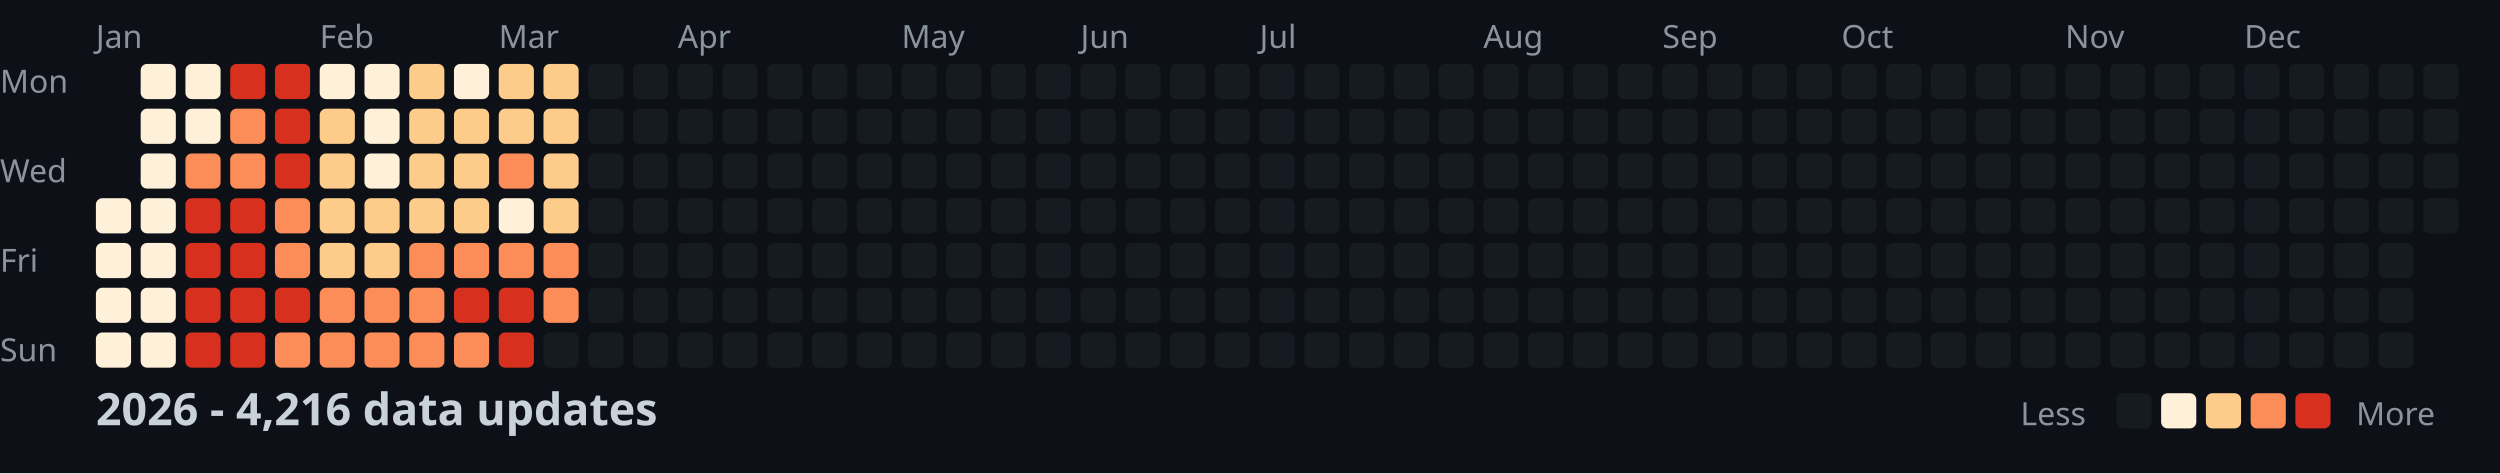
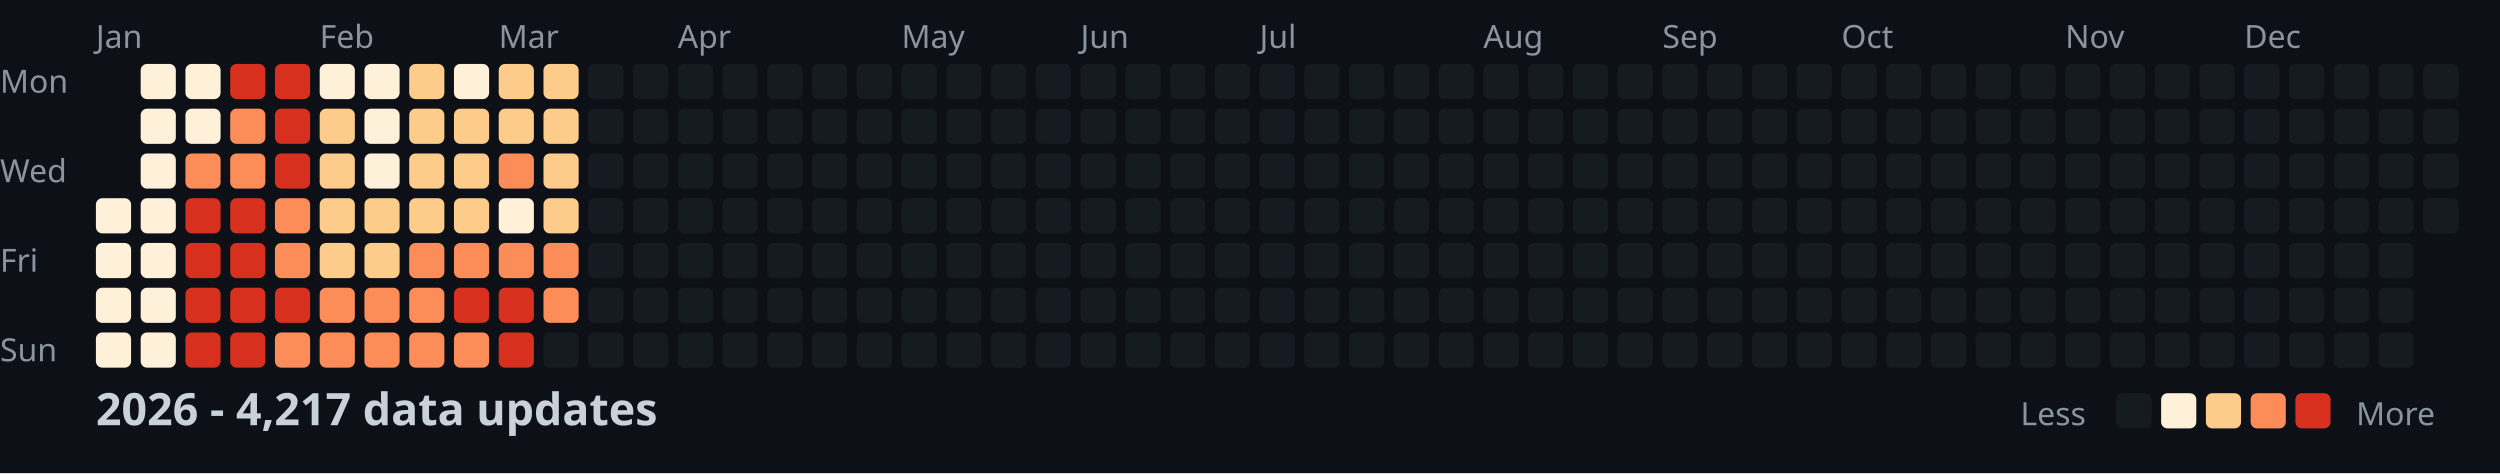
<svg xmlns="http://www.w3.org/2000/svg" width="782" height="148">
  <style>
    .month { font: 10px sans-serif; fill: #8b949e; }
    .day { font: 10px sans-serif; fill: #8b949e; }
    .title { font: bold 14px sans-serif; fill: #c9d1d9; }
    .legend { font: 10px sans-serif; fill: #8b949e; }
  </style>
  <rect width="100%" height="100%" fill="#0d1117" />
  <text x="0" y="29" class="day">Mon</text>
  <text x="0" y="57" class="day">Wed</text>
  <text x="0" y="85" class="day">Fri</text>
  <text x="0" y="113" class="day">Sun</text>
  <text x="30" y="15" class="month">Jan</text>
  <text x="100" y="15" class="month">Feb</text>
  <text x="156" y="15" class="month">Mar</text>
  <text x="212" y="15" class="month">Apr</text>
  <text x="282" y="15" class="month">May</text>
  <text x="338" y="15" class="month">Jun</text>
  <text x="394" y="15" class="month">Jul</text>
  <text x="464" y="15" class="month">Aug</text>
  <text x="520" y="15" class="month">Sep</text>
  <text x="576" y="15" class="month">Oct</text>
  <text x="646" y="15" class="month">Nov</text>
  <text x="702" y="15" class="month">Dec</text>
  <rect x="30" y="62" width="11" height="11" fill="#fef0d9" rx="2" />
  <rect x="30" y="76" width="11" height="11" fill="#fef0d9" rx="2" />
  <rect x="30" y="90" width="11" height="11" fill="#fef0d9" rx="2" />
  <rect x="30" y="104" width="11" height="11" fill="#fef0d9" rx="2" />
  <rect x="44" y="20" width="11" height="11" fill="#fef0d9" rx="2" />
  <rect x="44" y="34" width="11" height="11" fill="#fef0d9" rx="2" />
  <rect x="44" y="48" width="11" height="11" fill="#fef0d9" rx="2" />
  <rect x="44" y="62" width="11" height="11" fill="#fef0d9" rx="2" />
  <rect x="44" y="76" width="11" height="11" fill="#fef0d9" rx="2" />
  <rect x="44" y="90" width="11" height="11" fill="#fef0d9" rx="2" />
  <rect x="44" y="104" width="11" height="11" fill="#fef0d9" rx="2" />
  <rect x="58" y="20" width="11" height="11" fill="#fef0d9" rx="2" />
  <rect x="58" y="34" width="11" height="11" fill="#fef0d9" rx="2" />
  <rect x="58" y="48" width="11" height="11" fill="#fc8d59" rx="2" />
  <rect x="58" y="62" width="11" height="11" fill="#d7301f" rx="2" />
  <rect x="58" y="76" width="11" height="11" fill="#d7301f" rx="2" />
  <rect x="58" y="90" width="11" height="11" fill="#d7301f" rx="2" />
  <rect x="58" y="104" width="11" height="11" fill="#d7301f" rx="2" />
  <rect x="72" y="20" width="11" height="11" fill="#d7301f" rx="2" />
  <rect x="72" y="34" width="11" height="11" fill="#fc8d59" rx="2" />
  <rect x="72" y="48" width="11" height="11" fill="#fc8d59" rx="2" />
  <rect x="72" y="62" width="11" height="11" fill="#d7301f" rx="2" />
  <rect x="72" y="76" width="11" height="11" fill="#d7301f" rx="2" />
  <rect x="72" y="90" width="11" height="11" fill="#d7301f" rx="2" />
  <rect x="72" y="104" width="11" height="11" fill="#d7301f" rx="2" />
  <rect x="86" y="20" width="11" height="11" fill="#d7301f" rx="2" />
  <rect x="86" y="34" width="11" height="11" fill="#d7301f" rx="2" />
  <rect x="86" y="48" width="11" height="11" fill="#d7301f" rx="2" />
  <rect x="86" y="62" width="11" height="11" fill="#fc8d59" rx="2" />
  <rect x="86" y="76" width="11" height="11" fill="#fc8d59" rx="2" />
  <rect x="86" y="90" width="11" height="11" fill="#d7301f" rx="2" />
  <rect x="86" y="104" width="11" height="11" fill="#fc8d59" rx="2" />
  <rect x="100" y="20" width="11" height="11" fill="#fef0d9" rx="2" />
  <rect x="100" y="34" width="11" height="11" fill="#fdcc8a" rx="2" />
  <rect x="100" y="48" width="11" height="11" fill="#fdcc8a" rx="2" />
  <rect x="100" y="62" width="11" height="11" fill="#fdcc8a" rx="2" />
  <rect x="100" y="76" width="11" height="11" fill="#fdcc8a" rx="2" />
  <rect x="100" y="90" width="11" height="11" fill="#fc8d59" rx="2" />
  <rect x="100" y="104" width="11" height="11" fill="#fc8d59" rx="2" />
  <rect x="114" y="20" width="11" height="11" fill="#fef0d9" rx="2" />
  <rect x="114" y="34" width="11" height="11" fill="#fef0d9" rx="2" />
  <rect x="114" y="48" width="11" height="11" fill="#fef0d9" rx="2" />
  <rect x="114" y="62" width="11" height="11" fill="#fdcc8a" rx="2" />
  <rect x="114" y="76" width="11" height="11" fill="#fdcc8a" rx="2" />
  <rect x="114" y="90" width="11" height="11" fill="#fc8d59" rx="2" />
  <rect x="114" y="104" width="11" height="11" fill="#fc8d59" rx="2" />
  <rect x="128" y="20" width="11" height="11" fill="#fdcc8a" rx="2" />
  <rect x="128" y="34" width="11" height="11" fill="#fdcc8a" rx="2" />
  <rect x="128" y="48" width="11" height="11" fill="#fdcc8a" rx="2" />
  <rect x="128" y="62" width="11" height="11" fill="#fdcc8a" rx="2" />
  <rect x="128" y="76" width="11" height="11" fill="#fc8d59" rx="2" />
  <rect x="128" y="90" width="11" height="11" fill="#fc8d59" rx="2" />
  <rect x="128" y="104" width="11" height="11" fill="#fc8d59" rx="2" />
  <rect x="142" y="20" width="11" height="11" fill="#fef0d9" rx="2" />
  <rect x="142" y="34" width="11" height="11" fill="#fdcc8a" rx="2" />
  <rect x="142" y="48" width="11" height="11" fill="#fdcc8a" rx="2" />
  <rect x="142" y="62" width="11" height="11" fill="#fdcc8a" rx="2" />
  <rect x="142" y="76" width="11" height="11" fill="#fc8d59" rx="2" />
  <rect x="142" y="90" width="11" height="11" fill="#d7301f" rx="2" />
  <rect x="142" y="104" width="11" height="11" fill="#fc8d59" rx="2" />
  <rect x="156" y="20" width="11" height="11" fill="#fdcc8a" rx="2" />
  <rect x="156" y="34" width="11" height="11" fill="#fdcc8a" rx="2" />
  <rect x="156" y="48" width="11" height="11" fill="#fc8d59" rx="2" />
  <rect x="156" y="62" width="11" height="11" fill="#fef0d9" rx="2" />
  <rect x="156" y="76" width="11" height="11" fill="#fc8d59" rx="2" />
  <rect x="156" y="90" width="11" height="11" fill="#d7301f" rx="2" />
  <rect x="156" y="104" width="11" height="11" fill="#d7301f" rx="2" />
  <rect x="170" y="20" width="11" height="11" fill="#fdcc8a" rx="2" />
  <rect x="170" y="34" width="11" height="11" fill="#fdcc8a" rx="2" />
  <rect x="170" y="48" width="11" height="11" fill="#fdcc8a" rx="2" />
  <rect x="170" y="62" width="11" height="11" fill="#fdcc8a" rx="2" />
  <rect x="170" y="76" width="11" height="11" fill="#fc8d59" rx="2" />
  <rect x="170" y="90" width="11" height="11" fill="#fc8d59" rx="2" />
  <rect x="170" y="104" width="11" height="11" fill="#161b22" rx="2" />
  <rect x="184" y="20" width="11" height="11" fill="#161b22" rx="2" />
  <rect x="184" y="34" width="11" height="11" fill="#161b22" rx="2" />
  <rect x="184" y="48" width="11" height="11" fill="#161b22" rx="2" />
  <rect x="184" y="62" width="11" height="11" fill="#161b22" rx="2" />
  <rect x="184" y="76" width="11" height="11" fill="#161b22" rx="2" />
  <rect x="184" y="90" width="11" height="11" fill="#161b22" rx="2" />
  <rect x="184" y="104" width="11" height="11" fill="#161b22" rx="2" />
  <rect x="198" y="20" width="11" height="11" fill="#161b22" rx="2" />
  <rect x="198" y="34" width="11" height="11" fill="#161b22" rx="2" />
  <rect x="198" y="48" width="11" height="11" fill="#161b22" rx="2" />
  <rect x="198" y="62" width="11" height="11" fill="#161b22" rx="2" />
  <rect x="198" y="76" width="11" height="11" fill="#161b22" rx="2" />
  <rect x="198" y="90" width="11" height="11" fill="#161b22" rx="2" />
  <rect x="198" y="104" width="11" height="11" fill="#161b22" rx="2" />
  <rect x="212" y="20" width="11" height="11" fill="#161b22" rx="2" />
  <rect x="212" y="34" width="11" height="11" fill="#161b22" rx="2" />
  <rect x="212" y="48" width="11" height="11" fill="#161b22" rx="2" />
  <rect x="212" y="62" width="11" height="11" fill="#161b22" rx="2" />
  <rect x="212" y="76" width="11" height="11" fill="#161b22" rx="2" />
  <rect x="212" y="90" width="11" height="11" fill="#161b22" rx="2" />
  <rect x="212" y="104" width="11" height="11" fill="#161b22" rx="2" />
  <rect x="226" y="20" width="11" height="11" fill="#161b22" rx="2" />
  <rect x="226" y="34" width="11" height="11" fill="#161b22" rx="2" />
  <rect x="226" y="48" width="11" height="11" fill="#161b22" rx="2" />
  <rect x="226" y="62" width="11" height="11" fill="#161b22" rx="2" />
  <rect x="226" y="76" width="11" height="11" fill="#161b22" rx="2" />
  <rect x="226" y="90" width="11" height="11" fill="#161b22" rx="2" />
  <rect x="226" y="104" width="11" height="11" fill="#161b22" rx="2" />
  <rect x="240" y="20" width="11" height="11" fill="#161b22" rx="2" />
  <rect x="240" y="34" width="11" height="11" fill="#161b22" rx="2" />
  <rect x="240" y="48" width="11" height="11" fill="#161b22" rx="2" />
  <rect x="240" y="62" width="11" height="11" fill="#161b22" rx="2" />
  <rect x="240" y="76" width="11" height="11" fill="#161b22" rx="2" />
  <rect x="240" y="90" width="11" height="11" fill="#161b22" rx="2" />
  <rect x="240" y="104" width="11" height="11" fill="#161b22" rx="2" />
  <rect x="254" y="20" width="11" height="11" fill="#161b22" rx="2" />
  <rect x="254" y="34" width="11" height="11" fill="#161b22" rx="2" />
  <rect x="254" y="48" width="11" height="11" fill="#161b22" rx="2" />
  <rect x="254" y="62" width="11" height="11" fill="#161b22" rx="2" />
  <rect x="254" y="76" width="11" height="11" fill="#161b22" rx="2" />
  <rect x="254" y="90" width="11" height="11" fill="#161b22" rx="2" />
  <rect x="254" y="104" width="11" height="11" fill="#161b22" rx="2" />
  <rect x="268" y="20" width="11" height="11" fill="#161b22" rx="2" />
  <rect x="268" y="34" width="11" height="11" fill="#161b22" rx="2" />
  <rect x="268" y="48" width="11" height="11" fill="#161b22" rx="2" />
  <rect x="268" y="62" width="11" height="11" fill="#161b22" rx="2" />
  <rect x="268" y="76" width="11" height="11" fill="#161b22" rx="2" />
  <rect x="268" y="90" width="11" height="11" fill="#161b22" rx="2" />
  <rect x="268" y="104" width="11" height="11" fill="#161b22" rx="2" />
  <rect x="282" y="20" width="11" height="11" fill="#161b22" rx="2" />
  <rect x="282" y="34" width="11" height="11" fill="#161b22" rx="2" />
  <rect x="282" y="48" width="11" height="11" fill="#161b22" rx="2" />
  <rect x="282" y="62" width="11" height="11" fill="#161b22" rx="2" />
  <rect x="282" y="76" width="11" height="11" fill="#161b22" rx="2" />
  <rect x="282" y="90" width="11" height="11" fill="#161b22" rx="2" />
  <rect x="282" y="104" width="11" height="11" fill="#161b22" rx="2" />
  <rect x="296" y="20" width="11" height="11" fill="#161b22" rx="2" />
  <rect x="296" y="34" width="11" height="11" fill="#161b22" rx="2" />
  <rect x="296" y="48" width="11" height="11" fill="#161b22" rx="2" />
  <rect x="296" y="62" width="11" height="11" fill="#161b22" rx="2" />
  <rect x="296" y="76" width="11" height="11" fill="#161b22" rx="2" />
  <rect x="296" y="90" width="11" height="11" fill="#161b22" rx="2" />
  <rect x="296" y="104" width="11" height="11" fill="#161b22" rx="2" />
  <rect x="310" y="20" width="11" height="11" fill="#161b22" rx="2" />
  <rect x="310" y="34" width="11" height="11" fill="#161b22" rx="2" />
  <rect x="310" y="48" width="11" height="11" fill="#161b22" rx="2" />
  <rect x="310" y="62" width="11" height="11" fill="#161b22" rx="2" />
  <rect x="310" y="76" width="11" height="11" fill="#161b22" rx="2" />
  <rect x="310" y="90" width="11" height="11" fill="#161b22" rx="2" />
  <rect x="310" y="104" width="11" height="11" fill="#161b22" rx="2" />
  <rect x="324" y="20" width="11" height="11" fill="#161b22" rx="2" />
  <rect x="324" y="34" width="11" height="11" fill="#161b22" rx="2" />
  <rect x="324" y="48" width="11" height="11" fill="#161b22" rx="2" />
  <rect x="324" y="62" width="11" height="11" fill="#161b22" rx="2" />
  <rect x="324" y="76" width="11" height="11" fill="#161b22" rx="2" />
  <rect x="324" y="90" width="11" height="11" fill="#161b22" rx="2" />
  <rect x="324" y="104" width="11" height="11" fill="#161b22" rx="2" />
  <rect x="338" y="20" width="11" height="11" fill="#161b22" rx="2" />
  <rect x="338" y="34" width="11" height="11" fill="#161b22" rx="2" />
  <rect x="338" y="48" width="11" height="11" fill="#161b22" rx="2" />
  <rect x="338" y="62" width="11" height="11" fill="#161b22" rx="2" />
  <rect x="338" y="76" width="11" height="11" fill="#161b22" rx="2" />
  <rect x="338" y="90" width="11" height="11" fill="#161b22" rx="2" />
  <rect x="338" y="104" width="11" height="11" fill="#161b22" rx="2" />
  <rect x="352" y="20" width="11" height="11" fill="#161b22" rx="2" />
  <rect x="352" y="34" width="11" height="11" fill="#161b22" rx="2" />
  <rect x="352" y="48" width="11" height="11" fill="#161b22" rx="2" />
  <rect x="352" y="62" width="11" height="11" fill="#161b22" rx="2" />
  <rect x="352" y="76" width="11" height="11" fill="#161b22" rx="2" />
  <rect x="352" y="90" width="11" height="11" fill="#161b22" rx="2" />
  <rect x="352" y="104" width="11" height="11" fill="#161b22" rx="2" />
  <rect x="366" y="20" width="11" height="11" fill="#161b22" rx="2" />
  <rect x="366" y="34" width="11" height="11" fill="#161b22" rx="2" />
  <rect x="366" y="48" width="11" height="11" fill="#161b22" rx="2" />
  <rect x="366" y="62" width="11" height="11" fill="#161b22" rx="2" />
  <rect x="366" y="76" width="11" height="11" fill="#161b22" rx="2" />
  <rect x="366" y="90" width="11" height="11" fill="#161b22" rx="2" />
  <rect x="366" y="104" width="11" height="11" fill="#161b22" rx="2" />
  <rect x="380" y="20" width="11" height="11" fill="#161b22" rx="2" />
  <rect x="380" y="34" width="11" height="11" fill="#161b22" rx="2" />
  <rect x="380" y="48" width="11" height="11" fill="#161b22" rx="2" />
  <rect x="380" y="62" width="11" height="11" fill="#161b22" rx="2" />
  <rect x="380" y="76" width="11" height="11" fill="#161b22" rx="2" />
  <rect x="380" y="90" width="11" height="11" fill="#161b22" rx="2" />
  <rect x="380" y="104" width="11" height="11" fill="#161b22" rx="2" />
  <rect x="394" y="20" width="11" height="11" fill="#161b22" rx="2" />
  <rect x="394" y="34" width="11" height="11" fill="#161b22" rx="2" />
  <rect x="394" y="48" width="11" height="11" fill="#161b22" rx="2" />
  <rect x="394" y="62" width="11" height="11" fill="#161b22" rx="2" />
  <rect x="394" y="76" width="11" height="11" fill="#161b22" rx="2" />
  <rect x="394" y="90" width="11" height="11" fill="#161b22" rx="2" />
  <rect x="394" y="104" width="11" height="11" fill="#161b22" rx="2" />
  <rect x="408" y="20" width="11" height="11" fill="#161b22" rx="2" />
  <rect x="408" y="34" width="11" height="11" fill="#161b22" rx="2" />
  <rect x="408" y="48" width="11" height="11" fill="#161b22" rx="2" />
  <rect x="408" y="62" width="11" height="11" fill="#161b22" rx="2" />
  <rect x="408" y="76" width="11" height="11" fill="#161b22" rx="2" />
  <rect x="408" y="90" width="11" height="11" fill="#161b22" rx="2" />
  <rect x="408" y="104" width="11" height="11" fill="#161b22" rx="2" />
  <rect x="422" y="20" width="11" height="11" fill="#161b22" rx="2" />
  <rect x="422" y="34" width="11" height="11" fill="#161b22" rx="2" />
  <rect x="422" y="48" width="11" height="11" fill="#161b22" rx="2" />
  <rect x="422" y="62" width="11" height="11" fill="#161b22" rx="2" />
  <rect x="422" y="76" width="11" height="11" fill="#161b22" rx="2" />
  <rect x="422" y="90" width="11" height="11" fill="#161b22" rx="2" />
  <rect x="422" y="104" width="11" height="11" fill="#161b22" rx="2" />
  <rect x="436" y="20" width="11" height="11" fill="#161b22" rx="2" />
  <rect x="436" y="34" width="11" height="11" fill="#161b22" rx="2" />
  <rect x="436" y="48" width="11" height="11" fill="#161b22" rx="2" />
  <rect x="436" y="62" width="11" height="11" fill="#161b22" rx="2" />
  <rect x="436" y="76" width="11" height="11" fill="#161b22" rx="2" />
  <rect x="436" y="90" width="11" height="11" fill="#161b22" rx="2" />
  <rect x="436" y="104" width="11" height="11" fill="#161b22" rx="2" />
  <rect x="450" y="20" width="11" height="11" fill="#161b22" rx="2" />
  <rect x="450" y="34" width="11" height="11" fill="#161b22" rx="2" />
  <rect x="450" y="48" width="11" height="11" fill="#161b22" rx="2" />
  <rect x="450" y="62" width="11" height="11" fill="#161b22" rx="2" />
  <rect x="450" y="76" width="11" height="11" fill="#161b22" rx="2" />
  <rect x="450" y="90" width="11" height="11" fill="#161b22" rx="2" />
  <rect x="450" y="104" width="11" height="11" fill="#161b22" rx="2" />
  <rect x="464" y="20" width="11" height="11" fill="#161b22" rx="2" />
  <rect x="464" y="34" width="11" height="11" fill="#161b22" rx="2" />
  <rect x="464" y="48" width="11" height="11" fill="#161b22" rx="2" />
  <rect x="464" y="62" width="11" height="11" fill="#161b22" rx="2" />
  <rect x="464" y="76" width="11" height="11" fill="#161b22" rx="2" />
  <rect x="464" y="90" width="11" height="11" fill="#161b22" rx="2" />
  <rect x="464" y="104" width="11" height="11" fill="#161b22" rx="2" />
  <rect x="478" y="20" width="11" height="11" fill="#161b22" rx="2" />
  <rect x="478" y="34" width="11" height="11" fill="#161b22" rx="2" />
  <rect x="478" y="48" width="11" height="11" fill="#161b22" rx="2" />
  <rect x="478" y="62" width="11" height="11" fill="#161b22" rx="2" />
  <rect x="478" y="76" width="11" height="11" fill="#161b22" rx="2" />
  <rect x="478" y="90" width="11" height="11" fill="#161b22" rx="2" />
  <rect x="478" y="104" width="11" height="11" fill="#161b22" rx="2" />
  <rect x="492" y="20" width="11" height="11" fill="#161b22" rx="2" />
  <rect x="492" y="34" width="11" height="11" fill="#161b22" rx="2" />
  <rect x="492" y="48" width="11" height="11" fill="#161b22" rx="2" />
  <rect x="492" y="62" width="11" height="11" fill="#161b22" rx="2" />
  <rect x="492" y="76" width="11" height="11" fill="#161b22" rx="2" />
  <rect x="492" y="90" width="11" height="11" fill="#161b22" rx="2" />
  <rect x="492" y="104" width="11" height="11" fill="#161b22" rx="2" />
  <rect x="506" y="20" width="11" height="11" fill="#161b22" rx="2" />
  <rect x="506" y="34" width="11" height="11" fill="#161b22" rx="2" />
  <rect x="506" y="48" width="11" height="11" fill="#161b22" rx="2" />
  <rect x="506" y="62" width="11" height="11" fill="#161b22" rx="2" />
  <rect x="506" y="76" width="11" height="11" fill="#161b22" rx="2" />
  <rect x="506" y="90" width="11" height="11" fill="#161b22" rx="2" />
  <rect x="506" y="104" width="11" height="11" fill="#161b22" rx="2" />
  <rect x="520" y="20" width="11" height="11" fill="#161b22" rx="2" />
  <rect x="520" y="34" width="11" height="11" fill="#161b22" rx="2" />
  <rect x="520" y="48" width="11" height="11" fill="#161b22" rx="2" />
  <rect x="520" y="62" width="11" height="11" fill="#161b22" rx="2" />
  <rect x="520" y="76" width="11" height="11" fill="#161b22" rx="2" />
  <rect x="520" y="90" width="11" height="11" fill="#161b22" rx="2" />
  <rect x="520" y="104" width="11" height="11" fill="#161b22" rx="2" />
  <rect x="534" y="20" width="11" height="11" fill="#161b22" rx="2" />
  <rect x="534" y="34" width="11" height="11" fill="#161b22" rx="2" />
  <rect x="534" y="48" width="11" height="11" fill="#161b22" rx="2" />
  <rect x="534" y="62" width="11" height="11" fill="#161b22" rx="2" />
  <rect x="534" y="76" width="11" height="11" fill="#161b22" rx="2" />
  <rect x="534" y="90" width="11" height="11" fill="#161b22" rx="2" />
  <rect x="534" y="104" width="11" height="11" fill="#161b22" rx="2" />
  <rect x="548" y="20" width="11" height="11" fill="#161b22" rx="2" />
  <rect x="548" y="34" width="11" height="11" fill="#161b22" rx="2" />
  <rect x="548" y="48" width="11" height="11" fill="#161b22" rx="2" />
  <rect x="548" y="62" width="11" height="11" fill="#161b22" rx="2" />
  <rect x="548" y="76" width="11" height="11" fill="#161b22" rx="2" />
  <rect x="548" y="90" width="11" height="11" fill="#161b22" rx="2" />
  <rect x="548" y="104" width="11" height="11" fill="#161b22" rx="2" />
  <rect x="562" y="20" width="11" height="11" fill="#161b22" rx="2" />
  <rect x="562" y="34" width="11" height="11" fill="#161b22" rx="2" />
  <rect x="562" y="48" width="11" height="11" fill="#161b22" rx="2" />
  <rect x="562" y="62" width="11" height="11" fill="#161b22" rx="2" />
  <rect x="562" y="76" width="11" height="11" fill="#161b22" rx="2" />
  <rect x="562" y="90" width="11" height="11" fill="#161b22" rx="2" />
  <rect x="562" y="104" width="11" height="11" fill="#161b22" rx="2" />
  <rect x="576" y="20" width="11" height="11" fill="#161b22" rx="2" />
  <rect x="576" y="34" width="11" height="11" fill="#161b22" rx="2" />
  <rect x="576" y="48" width="11" height="11" fill="#161b22" rx="2" />
  <rect x="576" y="62" width="11" height="11" fill="#161b22" rx="2" />
  <rect x="576" y="76" width="11" height="11" fill="#161b22" rx="2" />
  <rect x="576" y="90" width="11" height="11" fill="#161b22" rx="2" />
  <rect x="576" y="104" width="11" height="11" fill="#161b22" rx="2" />
  <rect x="590" y="20" width="11" height="11" fill="#161b22" rx="2" />
  <rect x="590" y="34" width="11" height="11" fill="#161b22" rx="2" />
  <rect x="590" y="48" width="11" height="11" fill="#161b22" rx="2" />
  <rect x="590" y="62" width="11" height="11" fill="#161b22" rx="2" />
  <rect x="590" y="76" width="11" height="11" fill="#161b22" rx="2" />
  <rect x="590" y="90" width="11" height="11" fill="#161b22" rx="2" />
  <rect x="590" y="104" width="11" height="11" fill="#161b22" rx="2" />
  <rect x="604" y="20" width="11" height="11" fill="#161b22" rx="2" />
  <rect x="604" y="34" width="11" height="11" fill="#161b22" rx="2" />
  <rect x="604" y="48" width="11" height="11" fill="#161b22" rx="2" />
  <rect x="604" y="62" width="11" height="11" fill="#161b22" rx="2" />
  <rect x="604" y="76" width="11" height="11" fill="#161b22" rx="2" />
  <rect x="604" y="90" width="11" height="11" fill="#161b22" rx="2" />
  <rect x="604" y="104" width="11" height="11" fill="#161b22" rx="2" />
  <rect x="618" y="20" width="11" height="11" fill="#161b22" rx="2" />
  <rect x="618" y="34" width="11" height="11" fill="#161b22" rx="2" />
  <rect x="618" y="48" width="11" height="11" fill="#161b22" rx="2" />
  <rect x="618" y="62" width="11" height="11" fill="#161b22" rx="2" />
  <rect x="618" y="76" width="11" height="11" fill="#161b22" rx="2" />
  <rect x="618" y="90" width="11" height="11" fill="#161b22" rx="2" />
  <rect x="618" y="104" width="11" height="11" fill="#161b22" rx="2" />
  <rect x="632" y="20" width="11" height="11" fill="#161b22" rx="2" />
  <rect x="632" y="34" width="11" height="11" fill="#161b22" rx="2" />
  <rect x="632" y="48" width="11" height="11" fill="#161b22" rx="2" />
  <rect x="632" y="62" width="11" height="11" fill="#161b22" rx="2" />
  <rect x="632" y="76" width="11" height="11" fill="#161b22" rx="2" />
  <rect x="632" y="90" width="11" height="11" fill="#161b22" rx="2" />
  <rect x="632" y="104" width="11" height="11" fill="#161b22" rx="2" />
  <rect x="646" y="20" width="11" height="11" fill="#161b22" rx="2" />
  <rect x="646" y="34" width="11" height="11" fill="#161b22" rx="2" />
  <rect x="646" y="48" width="11" height="11" fill="#161b22" rx="2" />
  <rect x="646" y="62" width="11" height="11" fill="#161b22" rx="2" />
  <rect x="646" y="76" width="11" height="11" fill="#161b22" rx="2" />
  <rect x="646" y="90" width="11" height="11" fill="#161b22" rx="2" />
  <rect x="646" y="104" width="11" height="11" fill="#161b22" rx="2" />
  <rect x="660" y="20" width="11" height="11" fill="#161b22" rx="2" />
  <rect x="660" y="34" width="11" height="11" fill="#161b22" rx="2" />
  <rect x="660" y="48" width="11" height="11" fill="#161b22" rx="2" />
  <rect x="660" y="62" width="11" height="11" fill="#161b22" rx="2" />
  <rect x="660" y="76" width="11" height="11" fill="#161b22" rx="2" />
  <rect x="660" y="90" width="11" height="11" fill="#161b22" rx="2" />
  <rect x="660" y="104" width="11" height="11" fill="#161b22" rx="2" />
  <rect x="674" y="20" width="11" height="11" fill="#161b22" rx="2" />
  <rect x="674" y="34" width="11" height="11" fill="#161b22" rx="2" />
  <rect x="674" y="48" width="11" height="11" fill="#161b22" rx="2" />
  <rect x="674" y="62" width="11" height="11" fill="#161b22" rx="2" />
  <rect x="674" y="76" width="11" height="11" fill="#161b22" rx="2" />
  <rect x="674" y="90" width="11" height="11" fill="#161b22" rx="2" />
  <rect x="674" y="104" width="11" height="11" fill="#161b22" rx="2" />
  <rect x="688" y="20" width="11" height="11" fill="#161b22" rx="2" />
  <rect x="688" y="34" width="11" height="11" fill="#161b22" rx="2" />
  <rect x="688" y="48" width="11" height="11" fill="#161b22" rx="2" />
  <rect x="688" y="62" width="11" height="11" fill="#161b22" rx="2" />
  <rect x="688" y="76" width="11" height="11" fill="#161b22" rx="2" />
  <rect x="688" y="90" width="11" height="11" fill="#161b22" rx="2" />
  <rect x="688" y="104" width="11" height="11" fill="#161b22" rx="2" />
  <rect x="702" y="20" width="11" height="11" fill="#161b22" rx="2" />
  <rect x="702" y="34" width="11" height="11" fill="#161b22" rx="2" />
  <rect x="702" y="48" width="11" height="11" fill="#161b22" rx="2" />
  <rect x="702" y="62" width="11" height="11" fill="#161b22" rx="2" />
  <rect x="702" y="76" width="11" height="11" fill="#161b22" rx="2" />
  <rect x="702" y="90" width="11" height="11" fill="#161b22" rx="2" />
  <rect x="702" y="104" width="11" height="11" fill="#161b22" rx="2" />
  <rect x="716" y="20" width="11" height="11" fill="#161b22" rx="2" />
  <rect x="716" y="34" width="11" height="11" fill="#161b22" rx="2" />
  <rect x="716" y="48" width="11" height="11" fill="#161b22" rx="2" />
  <rect x="716" y="62" width="11" height="11" fill="#161b22" rx="2" />
  <rect x="716" y="76" width="11" height="11" fill="#161b22" rx="2" />
  <rect x="716" y="90" width="11" height="11" fill="#161b22" rx="2" />
  <rect x="716" y="104" width="11" height="11" fill="#161b22" rx="2" />
  <rect x="730" y="20" width="11" height="11" fill="#161b22" rx="2" />
  <rect x="730" y="34" width="11" height="11" fill="#161b22" rx="2" />
  <rect x="730" y="48" width="11" height="11" fill="#161b22" rx="2" />
  <rect x="730" y="62" width="11" height="11" fill="#161b22" rx="2" />
  <rect x="730" y="76" width="11" height="11" fill="#161b22" rx="2" />
  <rect x="730" y="90" width="11" height="11" fill="#161b22" rx="2" />
  <rect x="730" y="104" width="11" height="11" fill="#161b22" rx="2" />
  <rect x="744" y="20" width="11" height="11" fill="#161b22" rx="2" />
  <rect x="744" y="34" width="11" height="11" fill="#161b22" rx="2" />
  <rect x="744" y="48" width="11" height="11" fill="#161b22" rx="2" />
  <rect x="744" y="62" width="11" height="11" fill="#161b22" rx="2" />
  <rect x="744" y="76" width="11" height="11" fill="#161b22" rx="2" />
  <rect x="744" y="90" width="11" height="11" fill="#161b22" rx="2" />
  <rect x="744" y="104" width="11" height="11" fill="#161b22" rx="2" />
  <rect x="758" y="20" width="11" height="11" fill="#161b22" rx="2" />
  <rect x="758" y="34" width="11" height="11" fill="#161b22" rx="2" />
  <rect x="758" y="48" width="11" height="11" fill="#161b22" rx="2" />
  <rect x="758" y="62" width="11" height="11" fill="#161b22" rx="2" />
-   <text x="30" y="133" class="title">2026 - 4,216 data updates</text>
+   <text x="30" y="133" class="title">2026 - 4,217 data updates</text>
  <text x="632" y="133" class="legend">Less</text>
  <rect x="662" y="123" width="11" height="11" fill="#161b22" rx="2" />
  <rect x="676" y="123" width="11" height="11" fill="#fef0d9" rx="2" />
  <rect x="690" y="123" width="11" height="11" fill="#fdcc8a" rx="2" />
  <rect x="704" y="123" width="11" height="11" fill="#fc8d59" rx="2" />
  <rect x="718" y="123" width="11" height="11" fill="#d7301f" rx="2" />
  <text x="737" y="133" class="legend">More</text>
</svg>
